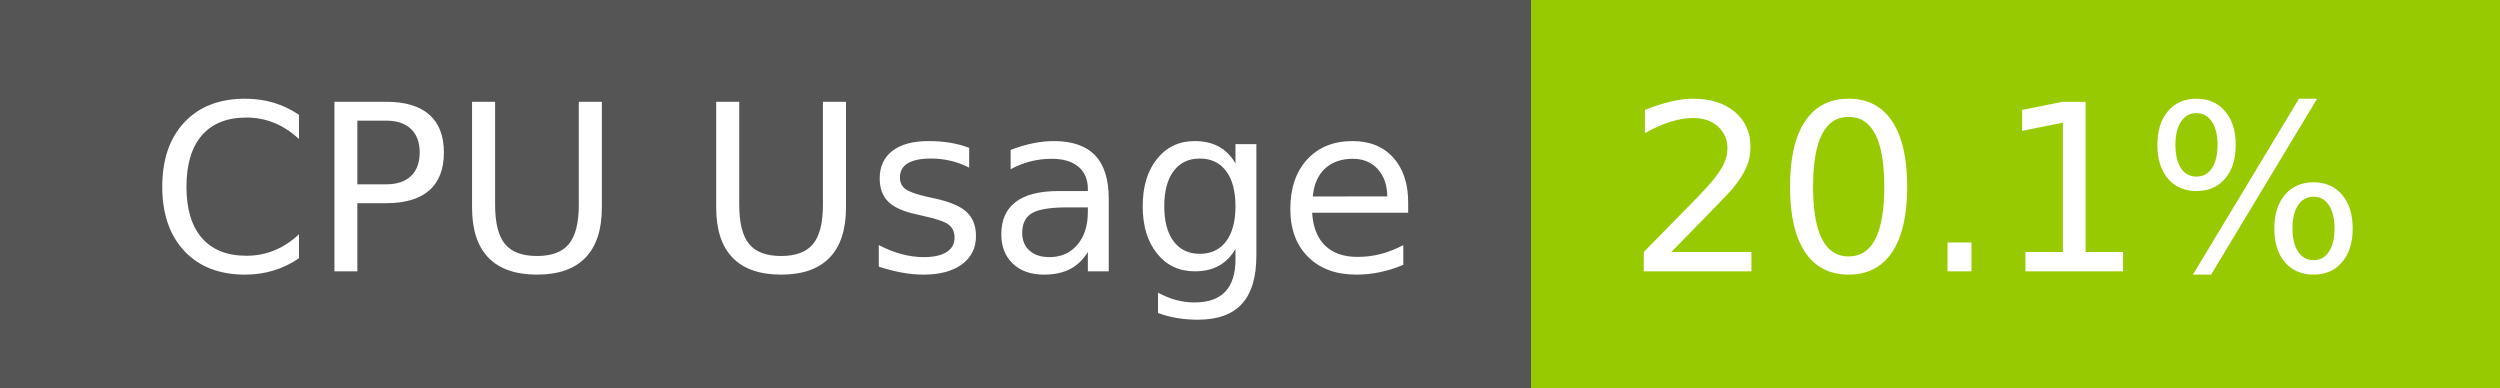
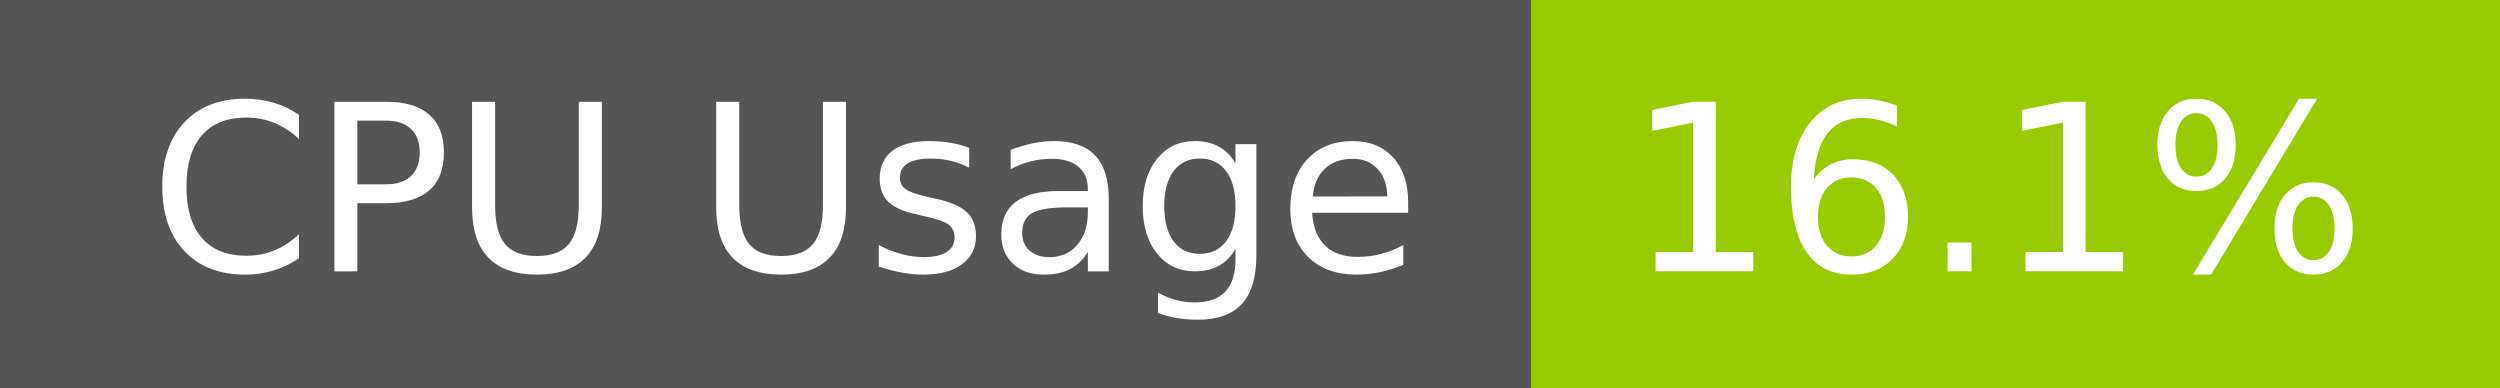
- <svg xmlns="http://www.w3.org/2000/svg" width="129" height="20" role="img" aria-label="CPU Usage: 20.1%">
+ <svg xmlns="http://www.w3.org/2000/svg" width="129" height="20" role="img" aria-label="CPU Usage: 16.1%">
  <g shape-rendering="crispEdges">
    <rect width="79" height="20" fill="#555" />
    <rect x="79" width="50" height="20" fill="#97ca00" />
  </g>
  <g fill="#fff" text-anchor="middle" font-family="Verdana,Geneva,DejaVu Sans,sans-serif" text-rendering="geometricPrecision" font-size="120">
    <text x="405" y="140" transform="scale(.1)" fill="#fff" textLength="665">CPU Usage</text>
-     <text x="1030" y="140" transform="scale(.1)" fill="#fff" textLength="390">20.1%</text>
+     <text x="1030" y="140" transform="scale(.1)" fill="#fff" textLength="390">16.1%</text>
  </g>
</svg>
